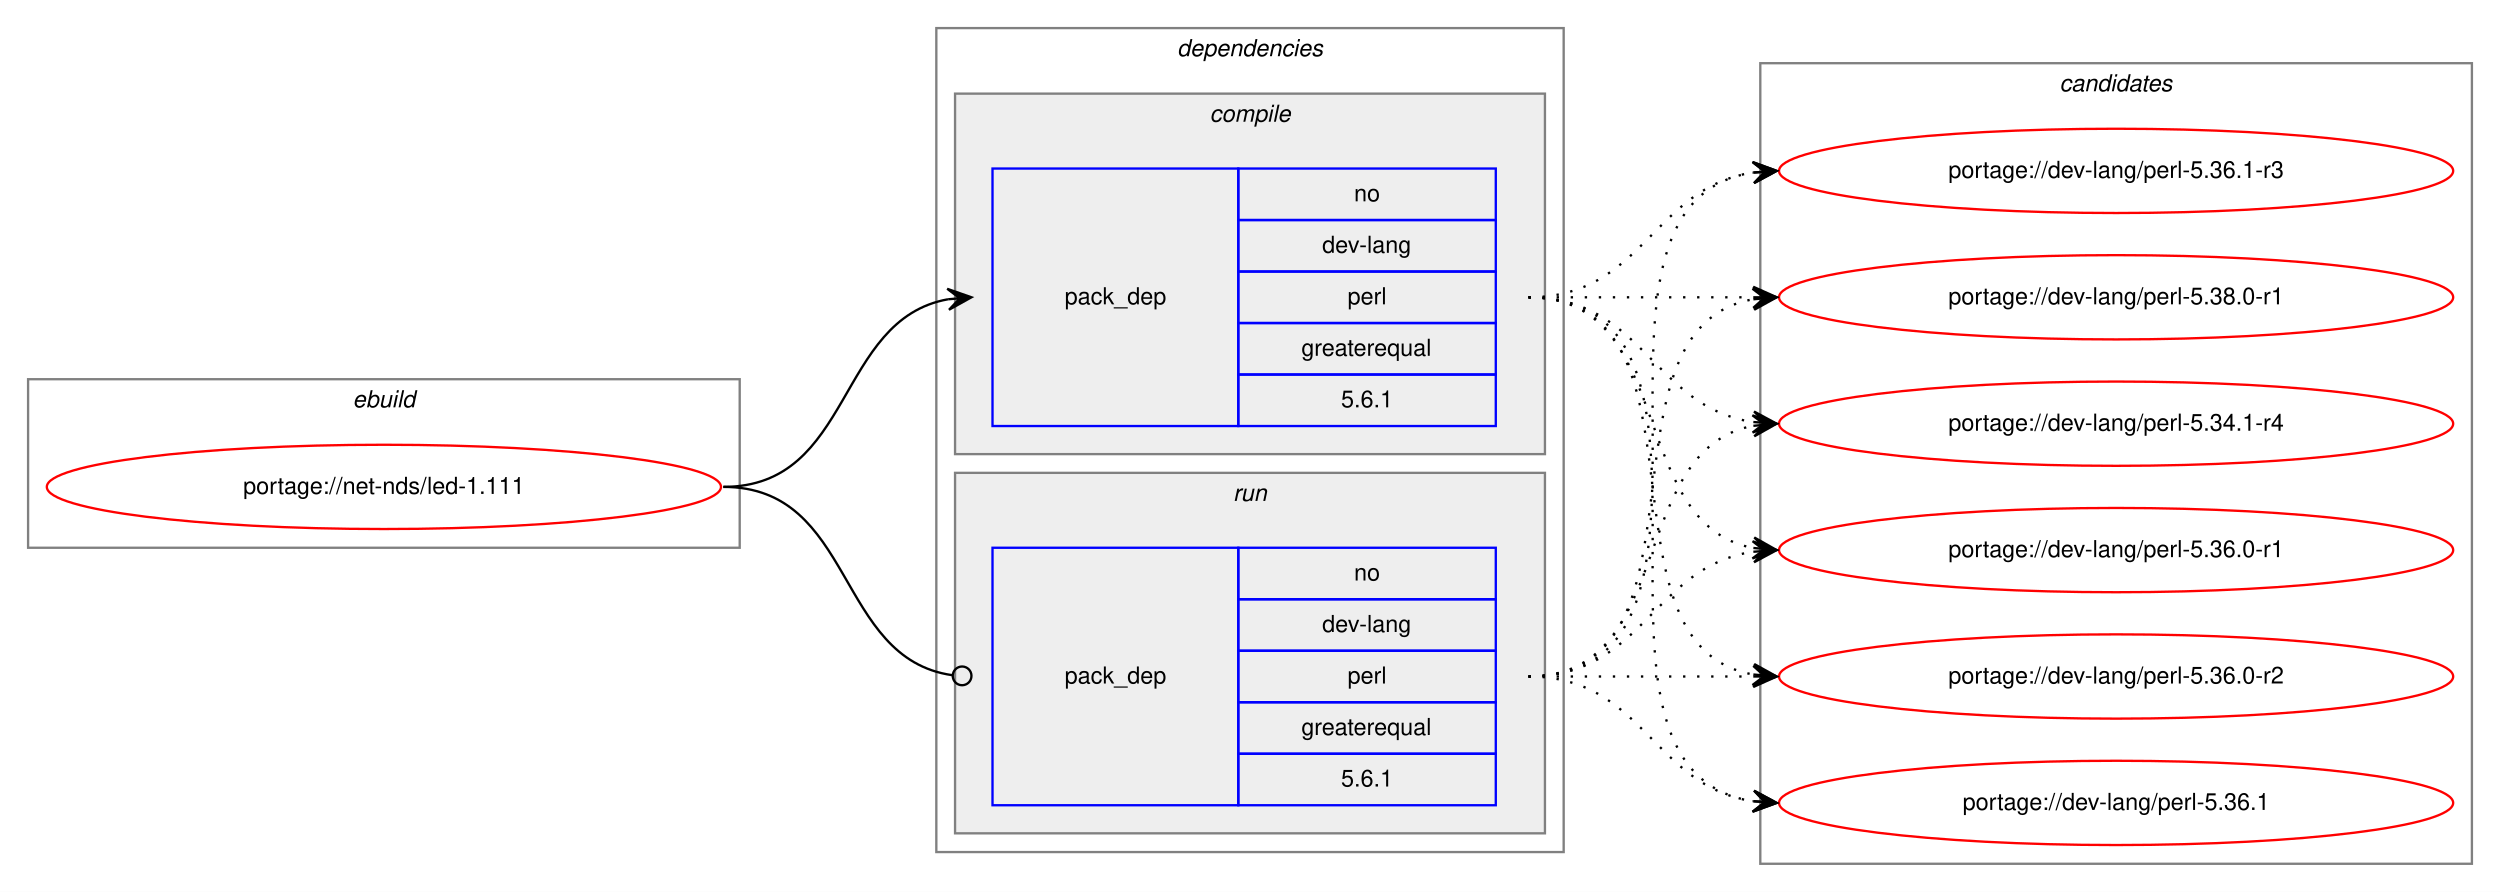
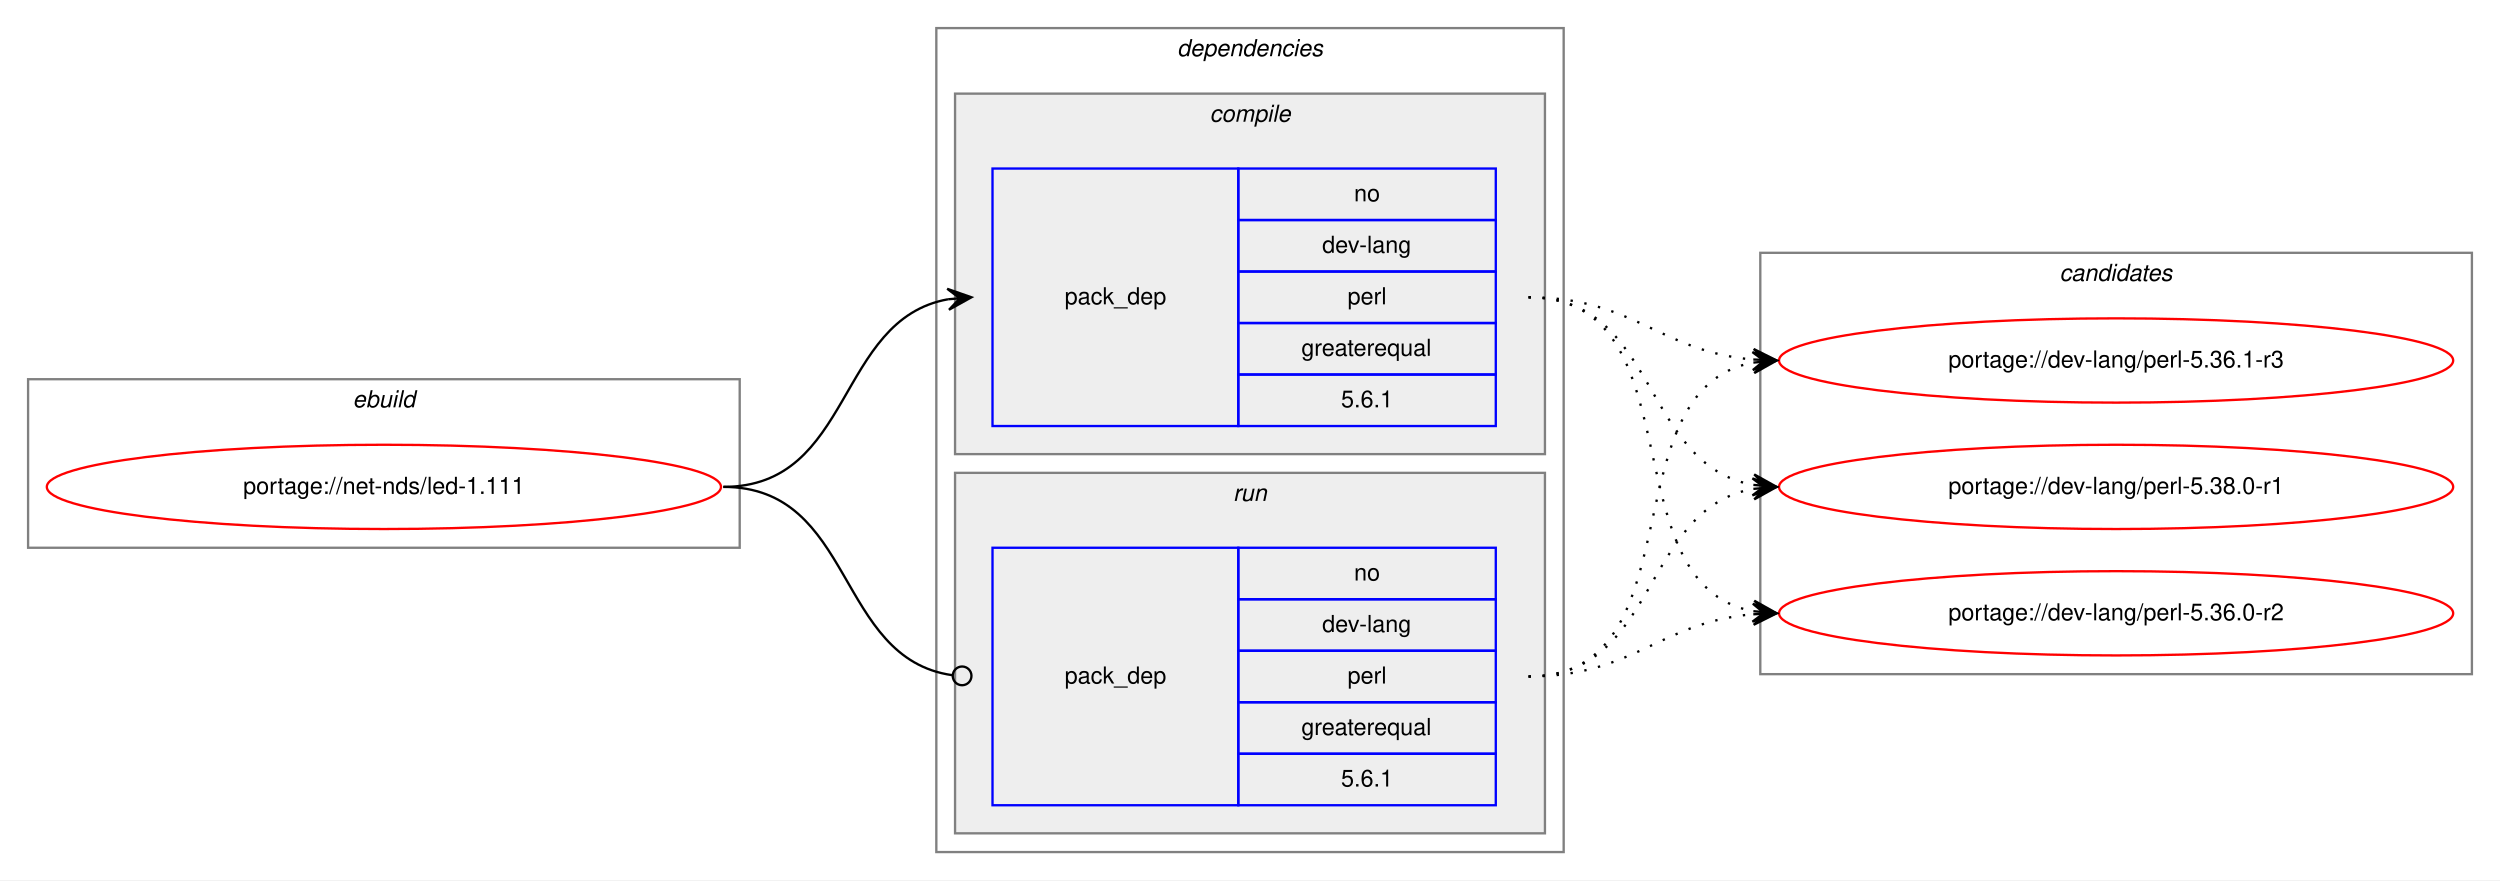
- <svg xmlns="http://www.w3.org/2000/svg" xmlns:xlink="http://www.w3.org/1999/xlink" width="1068pt" height="381pt" viewBox="0.00 0.00 1068.00 381.00">
-   <g id="graph0" class="graph" transform="scale(1 1) rotate(0) translate(4 377)">
-     <polygon fill="white" stroke="transparent" points="-4,4 -4,-377 1064,-377 1064,4 -4,4" />
+ <svg xmlns="http://www.w3.org/2000/svg" xmlns:xlink="http://www.w3.org/1999/xlink" width="1068pt" height="376pt" viewBox="0.00 0.00 1068.00 376.00">
+   <g id="graph0" class="graph" transform="scale(1 1) rotate(0) translate(4 372)">
+     <polygon fill="white" stroke="transparent" points="-4,4 -4,-372 1064,-372 1064,4 -4,4" />
    <g id="clust1" class="cluster">
-       <polygon fill="none" stroke="gray" points="8,-143 8,-215 312,-215 312,-143 8,-143" />
-       <text text-anchor="start" x="146.66" y="-203" font-family="Helvetica,sans-Serif" font-style="italic" font-size="10.00">ebuild</text>
+       <polygon fill="none" stroke="gray" points="8,-138 8,-210 312,-210 312,-138 8,-138" />
+       <text text-anchor="start" x="146.66" y="-198" font-family="Helvetica,sans-Serif" font-style="italic" font-size="10.00">ebuild</text>
    </g>
    <g id="clust2" class="cluster">
-       <polygon fill="none" stroke="gray" points="396,-13 396,-365 664,-365 664,-13 396,-13" />
-       <text text-anchor="start" x="498.88" y="-353" font-family="Helvetica,sans-Serif" font-style="italic" font-size="10.00">dependencies</text>
+       <polygon fill="none" stroke="gray" points="396,-8 396,-360 664,-360 664,-8 396,-8" />
+       <text text-anchor="start" x="498.88" y="-348" font-family="Helvetica,sans-Serif" font-style="italic" font-size="10.00">dependencies</text>
    </g>
    <g id="clust3" class="cluster">
-       <polygon fill="#eeeeee" stroke="gray" points="404,-183 404,-337 656,-337 656,-183 404,-183" />
-       <text text-anchor="start" x="512.78" y="-325" font-family="Helvetica,sans-Serif" font-style="italic" font-size="10.00">compile</text>
+       <polygon fill="#eeeeee" stroke="gray" points="404,-178 404,-332 656,-332 656,-178 404,-178" />
+       <text text-anchor="start" x="512.78" y="-320" font-family="Helvetica,sans-Serif" font-style="italic" font-size="10.00">compile</text>
    </g>
    <g id="clust6" class="cluster">
-       <polygon fill="#eeeeee" stroke="gray" points="404,-21 404,-175 656,-175 656,-21 404,-21" />
-       <text text-anchor="start" x="522.78" y="-163" font-family="Helvetica,sans-Serif" font-style="italic" font-size="10.00">run</text>
+       <polygon fill="#eeeeee" stroke="gray" points="404,-16 404,-170 656,-170 656,-16 404,-16" />
+       <text text-anchor="start" x="522.78" y="-158" font-family="Helvetica,sans-Serif" font-style="italic" font-size="10.00">run</text>
    </g>
    <g id="clust8" class="cluster">
-       <polygon fill="none" stroke="gray" points="748,-8 748,-350 1052,-350 1052,-8 748,-8" />
-       <text text-anchor="start" x="875.82" y="-338" font-family="Helvetica,sans-Serif" font-style="italic" font-size="10.00">candidates</text>
+       <polygon fill="none" stroke="gray" points="748,-84 748,-264 1052,-264 1052,-84 748,-84" />
+       <text text-anchor="start" x="875.82" y="-252" font-family="Helvetica,sans-Serif" font-style="italic" font-size="10.00">candidates</text>
    </g>
    <g id="node1" class="node">
      <g id="a_node1">
        <a xlink:href="../net-nds/led-1.111.svg" xlink:title="portage://net-nds/led-1.111">
-           <ellipse fill="none" stroke="red" cx="160" cy="-169" rx="144" ry="18" />
-           <text text-anchor="middle" x="160" y="-166" font-family="Helvetica,sans-Serif" font-size="10.00">portage://net-nds/led-1.111</text>
+           <ellipse fill="none" stroke="red" cx="160" cy="-164" rx="144" ry="18" />
+           <text text-anchor="middle" x="160" y="-161" font-family="Helvetica,sans-Serif" font-size="10.00">portage://net-nds/led-1.111</text>
        </a>
      </g>
    </g>
    <g id="node2" class="node">
-       <polygon fill="none" stroke="blue" points="420,-195 420,-305 525,-305 525,-195 420,-195" />
-       <text text-anchor="start" x="450.82" y="-247" font-family="Helvetica,sans-Serif" font-size="10.00">pack_dep</text>
-       <polygon fill="none" stroke="blue" points="525,-283 525,-305 635,-305 635,-283 525,-283" />
-       <text text-anchor="start" x="574.44" y="-291" font-family="Helvetica,sans-Serif" font-size="10.00">no</text>
-       <polygon fill="none" stroke="blue" points="525,-261 525,-283 635,-283 635,-261 525,-261" />
-       <text text-anchor="start" x="560.83" y="-269" font-family="Helvetica,sans-Serif" font-size="10.00">dev-lang</text>
-       <polygon fill="none" stroke="blue" points="525,-239 525,-261 635,-261 635,-239 525,-239" />
-       <text text-anchor="start" x="571.67" y="-247" font-family="Helvetica,sans-Serif" font-size="10.00">perl</text>
-       <polygon fill="none" stroke="blue" points="525,-217 525,-239 635,-239 635,-217 525,-217" />
-       <text text-anchor="start" x="551.94" y="-225" font-family="Helvetica,sans-Serif" font-size="10.00">greaterequal</text>
-       <polygon fill="none" stroke="blue" points="525,-195 525,-217 635,-217 635,-195 525,-195" />
-       <text text-anchor="start" x="568.88" y="-203" font-family="Helvetica,sans-Serif" font-size="10.00">5.6.1</text>
+       <polygon fill="none" stroke="blue" points="420,-190 420,-300 525,-300 525,-190 420,-190" />
+       <text text-anchor="start" x="450.82" y="-242" font-family="Helvetica,sans-Serif" font-size="10.00">pack_dep</text>
+       <polygon fill="none" stroke="blue" points="525,-278 525,-300 635,-300 635,-278 525,-278" />
+       <text text-anchor="start" x="574.44" y="-286" font-family="Helvetica,sans-Serif" font-size="10.00">no</text>
+       <polygon fill="none" stroke="blue" points="525,-256 525,-278 635,-278 635,-256 525,-256" />
+       <text text-anchor="start" x="560.83" y="-264" font-family="Helvetica,sans-Serif" font-size="10.00">dev-lang</text>
+       <polygon fill="none" stroke="blue" points="525,-234 525,-256 635,-256 635,-234 525,-234" />
+       <text text-anchor="start" x="571.67" y="-242" font-family="Helvetica,sans-Serif" font-size="10.00">perl</text>
+       <polygon fill="none" stroke="blue" points="525,-212 525,-234 635,-234 635,-212 525,-212" />
+       <text text-anchor="start" x="551.94" y="-220" font-family="Helvetica,sans-Serif" font-size="10.00">greaterequal</text>
+       <polygon fill="none" stroke="blue" points="525,-190 525,-212 635,-212 635,-190 525,-190" />
+       <text text-anchor="start" x="568.88" y="-198" font-family="Helvetica,sans-Serif" font-size="10.00">5.6.1</text>
    </g>
    <g id="edge1" class="edge">
-       <path fill="none" stroke="black" d="M305,-169C360.7,-169 352.97,-240.49 400.99,-249.15" />
-       <polygon fill="black" stroke="black" points="411,-250 400.65,-253.63 406.02,-249.57 401.04,-249.15 401.04,-249.15 401.04,-249.15 406.02,-249.57 401.42,-244.67 411,-250 411,-250" />
+       <path fill="none" stroke="black" d="M305,-164C360.7,-164 352.97,-235.49 400.99,-244.15" />
+       <polygon fill="black" stroke="black" points="411,-245 400.65,-248.63 406.02,-244.57 401.04,-244.15 401.04,-244.15 401.04,-244.15 406.02,-244.57 401.42,-239.67 411,-245 411,-245" />
    </g>
    <g id="node3" class="node">
-       <polygon fill="none" stroke="blue" points="420,-33 420,-143 525,-143 525,-33 420,-33" />
-       <text text-anchor="start" x="450.82" y="-85" font-family="Helvetica,sans-Serif" font-size="10.00">pack_dep</text>
-       <polygon fill="none" stroke="blue" points="525,-121 525,-143 635,-143 635,-121 525,-121" />
-       <text text-anchor="start" x="574.44" y="-129" font-family="Helvetica,sans-Serif" font-size="10.00">no</text>
-       <polygon fill="none" stroke="blue" points="525,-99 525,-121 635,-121 635,-99 525,-99" />
-       <text text-anchor="start" x="560.83" y="-107" font-family="Helvetica,sans-Serif" font-size="10.00">dev-lang</text>
-       <polygon fill="none" stroke="blue" points="525,-77 525,-99 635,-99 635,-77 525,-77" />
-       <text text-anchor="start" x="571.67" y="-85" font-family="Helvetica,sans-Serif" font-size="10.00">perl</text>
-       <polygon fill="none" stroke="blue" points="525,-55 525,-77 635,-77 635,-55 525,-55" />
-       <text text-anchor="start" x="551.94" y="-63" font-family="Helvetica,sans-Serif" font-size="10.00">greaterequal</text>
-       <polygon fill="none" stroke="blue" points="525,-33 525,-55 635,-55 635,-33 525,-33" />
-       <text text-anchor="start" x="568.88" y="-41" font-family="Helvetica,sans-Serif" font-size="10.00">5.6.1</text>
+       <polygon fill="none" stroke="blue" points="420,-28 420,-138 525,-138 525,-28 420,-28" />
+       <text text-anchor="start" x="450.82" y="-80" font-family="Helvetica,sans-Serif" font-size="10.00">pack_dep</text>
+       <polygon fill="none" stroke="blue" points="525,-116 525,-138 635,-138 635,-116 525,-116" />
+       <text text-anchor="start" x="574.44" y="-124" font-family="Helvetica,sans-Serif" font-size="10.00">no</text>
+       <polygon fill="none" stroke="blue" points="525,-94 525,-116 635,-116 635,-94 525,-94" />
+       <text text-anchor="start" x="560.83" y="-102" font-family="Helvetica,sans-Serif" font-size="10.00">dev-lang</text>
+       <polygon fill="none" stroke="blue" points="525,-72 525,-94 635,-94 635,-72 525,-72" />
+       <text text-anchor="start" x="571.67" y="-80" font-family="Helvetica,sans-Serif" font-size="10.00">perl</text>
+       <polygon fill="none" stroke="blue" points="525,-50 525,-72 635,-72 635,-50 525,-50" />
+       <text text-anchor="start" x="551.94" y="-58" font-family="Helvetica,sans-Serif" font-size="10.00">greaterequal</text>
+       <polygon fill="none" stroke="blue" points="525,-28 525,-50 635,-50 635,-28 525,-28" />
+       <text text-anchor="start" x="568.88" y="-36" font-family="Helvetica,sans-Serif" font-size="10.00">5.6.1</text>
    </g>
    <g id="edge2" class="edge">
-       <path fill="none" stroke="black" d="M305,-169C361.4,-169 352.77,-95.72 402.81,-88.56" />
-       <ellipse fill="none" stroke="black" cx="407.01" cy="-88.27" rx="4" ry="4" />
+       <path fill="none" stroke="black" d="M305,-164C361.4,-164 352.77,-90.72 402.81,-83.56" />
+       <ellipse fill="none" stroke="black" cx="407.01" cy="-83.27" rx="4" ry="4" />
    </g>
    <g id="node4" class="node">
      <g id="a_node4">
-         <a xlink:href="../dev-lang/perl-5.34.1-r4.svg" xlink:title="portage://dev-lang/perl-5.34.1-r4">
-           <ellipse fill="none" stroke="red" cx="900" cy="-196" rx="144" ry="18" />
-           <text text-anchor="middle" x="900" y="-193" font-family="Helvetica,sans-Serif" font-size="10.00">portage://dev-lang/perl-5.34.1-r4</text>
+         <a xlink:href="../dev-lang/perl-5.36.0-r2.svg" xlink:title="portage://dev-lang/perl-5.36.0-r2">
+           <ellipse fill="none" stroke="red" cx="900" cy="-110" rx="144" ry="18" />
+           <text text-anchor="middle" x="900" y="-107" font-family="Helvetica,sans-Serif" font-size="10.00">portage://dev-lang/perl-5.36.0-r2</text>
        </a>
      </g>
    </g>
    <g id="edge3" class="edge">
-       <path fill="none" stroke="black" stroke-dasharray="1,5" d="M649,-250C698.26,-250 701.85,-203.13 744.86,-196.72" />
-       <polygon fill="black" stroke="black" points="755,-196 745.35,-201.2 750.01,-196.36 745.03,-196.71 745.03,-196.71 745.03,-196.71 750.01,-196.36 744.71,-192.22 755,-196 755,-196" />
+       <path fill="none" stroke="black" stroke-dasharray="1,5" d="M649,-245C721.56,-245 682.97,-122.86 744.68,-110.93" />
+       <polygon fill="black" stroke="black" points="755,-110 745.45,-115.38 750.02,-110.45 745.04,-110.9 745.04,-110.9 745.04,-110.9 750.02,-110.45 744.64,-106.42 755,-110 755,-110" />
    </g>
    <g id="node5" class="node">
      <g id="a_node5">
-         <a xlink:href="../dev-lang/perl-5.36.0-r1.svg" xlink:title="portage://dev-lang/perl-5.36.0-r1">
-           <ellipse fill="none" stroke="red" cx="900" cy="-142" rx="144" ry="18" />
-           <text text-anchor="middle" x="900" y="-139" font-family="Helvetica,sans-Serif" font-size="10.00">portage://dev-lang/perl-5.36.0-r1</text>
+         <a xlink:href="../dev-lang/perl-5.36.1-r3.svg" xlink:title="portage://dev-lang/perl-5.36.1-r3">
+           <ellipse fill="none" stroke="red" cx="900" cy="-218" rx="144" ry="18" />
+           <text text-anchor="middle" x="900" y="-215" font-family="Helvetica,sans-Serif" font-size="10.00">portage://dev-lang/perl-5.36.1-r3</text>
        </a>
      </g>
    </g>
    <g id="edge4" class="edge">
-       <path fill="none" stroke="black" stroke-dasharray="1,5" d="M649,-250C712.58,-250 690.58,-153.49 744.79,-142.93" />
-       <polygon fill="black" stroke="black" points="755,-142 745.45,-147.39 750.02,-142.46 745.04,-142.91 745.04,-142.91 745.04,-142.91 750.02,-142.46 744.63,-138.43 755,-142 755,-142" />
+       <path fill="none" stroke="black" stroke-dasharray="1,5" d="M649,-245C694.01,-245 704.86,-221.86 744.8,-218.42" />
+       <polygon fill="black" stroke="black" points="755,-218 745.2,-222.91 750,-218.21 745.01,-218.42 745.01,-218.42 745.01,-218.42 750,-218.21 744.82,-213.92 755,-218 755,-218" />
    </g>
    <g id="node6" class="node">
      <g id="a_node6">
-         <a xlink:href="../dev-lang/perl-5.36.0-r2.svg" xlink:title="portage://dev-lang/perl-5.36.0-r2">
-           <ellipse fill="none" stroke="red" cx="900" cy="-88" rx="144" ry="18" />
-           <text text-anchor="middle" x="900" y="-85" font-family="Helvetica,sans-Serif" font-size="10.00">portage://dev-lang/perl-5.36.0-r2</text>
+         <a xlink:href="../dev-lang/perl-5.38.0-r1.svg" xlink:title="portage://dev-lang/perl-5.38.0-r1">
+           <ellipse fill="none" stroke="red" cx="900" cy="-164" rx="144" ry="18" />
+           <text text-anchor="middle" x="900" y="-161" font-family="Helvetica,sans-Serif" font-size="10.00">portage://dev-lang/perl-5.38.0-r1</text>
        </a>
      </g>
    </g>
    <g id="edge5" class="edge">
-       <path fill="none" stroke="black" stroke-dasharray="1,5" d="M649,-250C731.35,-250 674.36,-101.62 744.73,-88.87" />
-       <polygon fill="black" stroke="black" points="755,-88 745.42,-93.33 750.02,-88.42 745.04,-88.85 745.04,-88.85 745.04,-88.85 750.02,-88.42 744.66,-84.36 755,-88 755,-88" />
-     </g>
-     <g id="node7" class="node">
-       <g id="a_node7">
-         <a xlink:href="../dev-lang/perl-5.36.1.svg" xlink:title="portage://dev-lang/perl-5.36.1">
-           <ellipse fill="none" stroke="red" cx="900" cy="-34" rx="144" ry="18" />
-           <text text-anchor="middle" x="900" y="-31" font-family="Helvetica,sans-Serif" font-size="10.00">portage://dev-lang/perl-5.36.1</text>
-         </a>
-       </g>
+       <path fill="none" stroke="black" stroke-dasharray="1,5" d="M649,-245C704.7,-245 696.97,-173.51 744.99,-164.85" />
+       <polygon fill="black" stroke="black" points="755,-164 745.42,-169.33 750.02,-164.43 745.04,-164.85 745.04,-164.85 745.04,-164.85 750.02,-164.43 744.65,-160.37 755,-164 755,-164" />
    </g>
    <g id="edge6" class="edge">
-       <path fill="none" stroke="black" stroke-dasharray="1,5" d="M649,-250C752.28,-250 655.19,-48.51 744.77,-34.74" />
-       <polygon fill="black" stroke="black" points="755,-34 745.35,-39.21 750.01,-34.36 745.03,-34.72 745.03,-34.72 745.03,-34.72 750.01,-34.36 744.7,-30.23 755,-34 755,-34" />
-     </g>
-     <g id="node8" class="node">
-       <g id="a_node8">
-         <a xlink:href="../dev-lang/perl-5.36.1-r3.svg" xlink:title="portage://dev-lang/perl-5.36.1-r3">
-           <ellipse fill="none" stroke="red" cx="900" cy="-304" rx="144" ry="18" />
-           <text text-anchor="middle" x="900" y="-301" font-family="Helvetica,sans-Serif" font-size="10.00">portage://dev-lang/perl-5.36.1-r3</text>
-         </a>
-       </g>
+       <path fill="none" stroke="black" stroke-dasharray="1,5" d="M649,-83C694.01,-83 704.86,-106.14 744.8,-109.58" />
+       <polygon fill="black" stroke="black" points="755,-110 744.82,-114.08 750,-109.79 745.01,-109.58 745.01,-109.58 745.01,-109.58 750,-109.79 745.2,-105.09 755,-110 755,-110" />
    </g>
    <g id="edge7" class="edge">
-       <path fill="none" stroke="black" stroke-dasharray="1,5" d="M649,-250C698.26,-250 701.85,-296.87 744.86,-303.28" />
-       <polygon fill="black" stroke="black" points="755,-304 744.71,-307.78 750.01,-303.64 745.03,-303.29 745.03,-303.29 745.03,-303.29 750.01,-303.64 745.35,-298.8 755,-304 755,-304" />
-     </g>
-     <g id="node9" class="node">
-       <g id="a_node9">
-         <a xlink:href="../dev-lang/perl-5.38.0-r1.svg" xlink:title="portage://dev-lang/perl-5.38.0-r1">
-           <ellipse fill="none" stroke="red" cx="900" cy="-250" rx="144" ry="18" />
-           <text text-anchor="middle" x="900" y="-247" font-family="Helvetica,sans-Serif" font-size="10.00">portage://dev-lang/perl-5.38.0-r1</text>
-         </a>
-       </g>
+       <path fill="none" stroke="black" stroke-dasharray="1,5" d="M649,-83C721.56,-83 682.97,-205.14 744.68,-217.07" />
+       <polygon fill="black" stroke="black" points="755,-218 744.64,-221.58 750.02,-217.55 745.04,-217.1 745.04,-217.1 745.04,-217.1 750.02,-217.55 745.45,-212.62 755,-218 755,-218" />
    </g>
    <g id="edge8" class="edge">
-       <path fill="none" stroke="black" stroke-dasharray="1,5" d="M649,-250C692.43,-250 705.83,-250 744.57,-250" />
-       <polygon fill="black" stroke="black" points="755,-250 745,-254.5 750,-250 745,-250 745,-250 745,-250 750,-250 745,-245.5 755,-250 755,-250" />
-     </g>
-     <g id="edge9" class="edge">
-       <path fill="none" stroke="black" stroke-dasharray="1,5" d="M649,-88C712.58,-88 690.58,-184.51 744.79,-195.07" />
-       <polygon fill="black" stroke="black" points="755,-196 744.63,-199.57 750.02,-195.54 745.04,-195.09 745.04,-195.09 745.04,-195.09 750.02,-195.54 745.45,-190.61 755,-196 755,-196" />
-     </g>
-     <g id="edge10" class="edge">
-       <path fill="none" stroke="black" stroke-dasharray="1,5" d="M649,-88C698.26,-88 701.85,-134.87 744.86,-141.28" />
-       <polygon fill="black" stroke="black" points="755,-142 744.71,-145.78 750.01,-141.64 745.03,-141.29 745.03,-141.29 745.03,-141.29 750.01,-141.64 745.35,-136.8 755,-142 755,-142" />
-     </g>
-     <g id="edge11" class="edge">
-       <path fill="none" stroke="black" stroke-dasharray="1,5" d="M649,-88C692.43,-88 705.83,-88 744.57,-88" />
-       <polygon fill="black" stroke="black" points="755,-88 745,-92.5 750,-88 745,-88 745,-88 745,-88 750,-88 745,-83.5 755,-88 755,-88" />
-     </g>
-     <g id="edge12" class="edge">
-       <path fill="none" stroke="black" stroke-dasharray="1,5" d="M649,-88C698.26,-88 701.85,-41.13 744.86,-34.72" />
-       <polygon fill="black" stroke="black" points="755,-34 745.35,-39.2 750.01,-34.36 745.03,-34.71 745.03,-34.71 745.03,-34.71 750.01,-34.36 744.71,-30.22 755,-34 755,-34" />
-     </g>
-     <g id="edge13" class="edge">
-       <path fill="none" stroke="black" stroke-dasharray="1,5" d="M649,-88C752.28,-88 655.19,-289.49 744.77,-303.26" />
-       <polygon fill="black" stroke="black" points="755,-304 744.7,-307.77 750.01,-303.64 745.03,-303.28 745.03,-303.28 745.03,-303.28 750.01,-303.64 745.35,-298.79 755,-304 755,-304" />
-     </g>
-     <g id="edge14" class="edge">
-       <path fill="none" stroke="black" stroke-dasharray="1,5" d="M649,-88C731.35,-88 674.36,-236.38 744.73,-249.13" />
-       <polygon fill="black" stroke="black" points="755,-250 744.66,-253.64 750.02,-249.58 745.04,-249.15 745.04,-249.15 745.04,-249.15 750.02,-249.58 745.42,-244.67 755,-250 755,-250" />
+       <path fill="none" stroke="black" stroke-dasharray="1,5" d="M649,-83C704.7,-83 696.97,-154.49 744.99,-163.15" />
+       <polygon fill="black" stroke="black" points="755,-164 744.65,-167.63 750.02,-163.57 745.04,-163.15 745.04,-163.15 745.04,-163.15 750.02,-163.57 745.42,-158.67 755,-164 755,-164" />
    </g>
  </g>
</svg>
